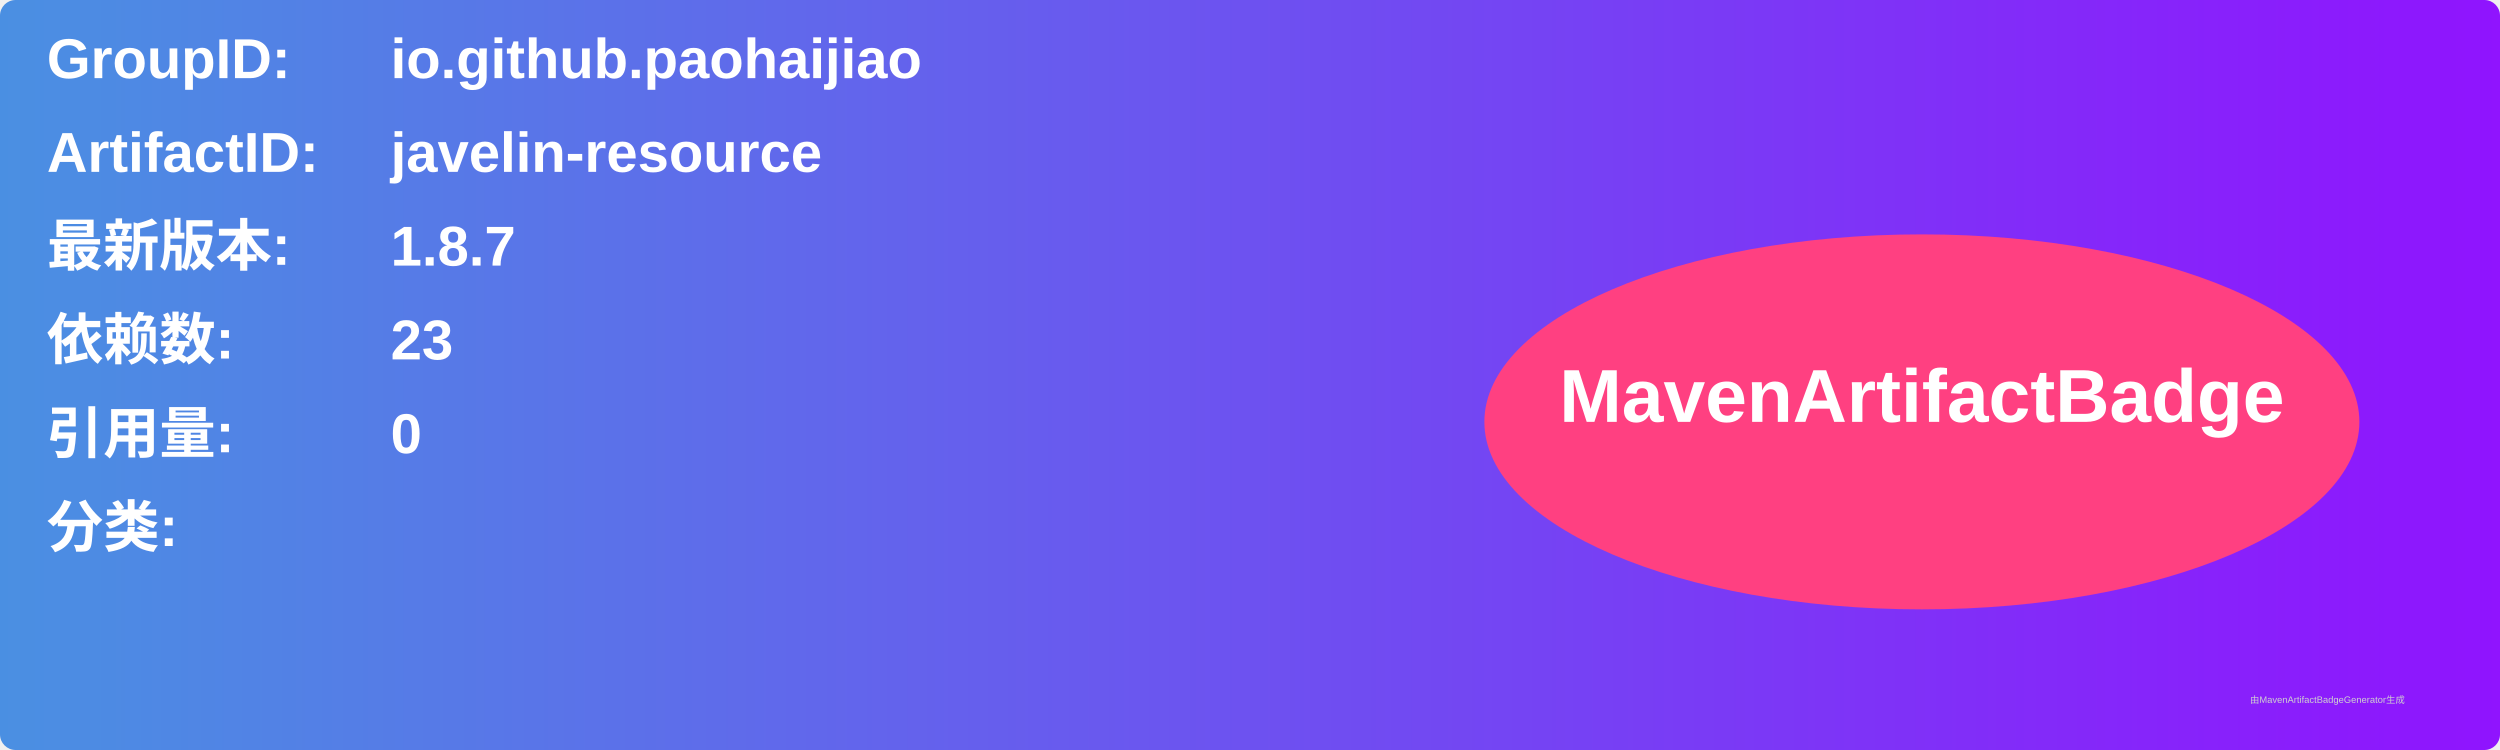
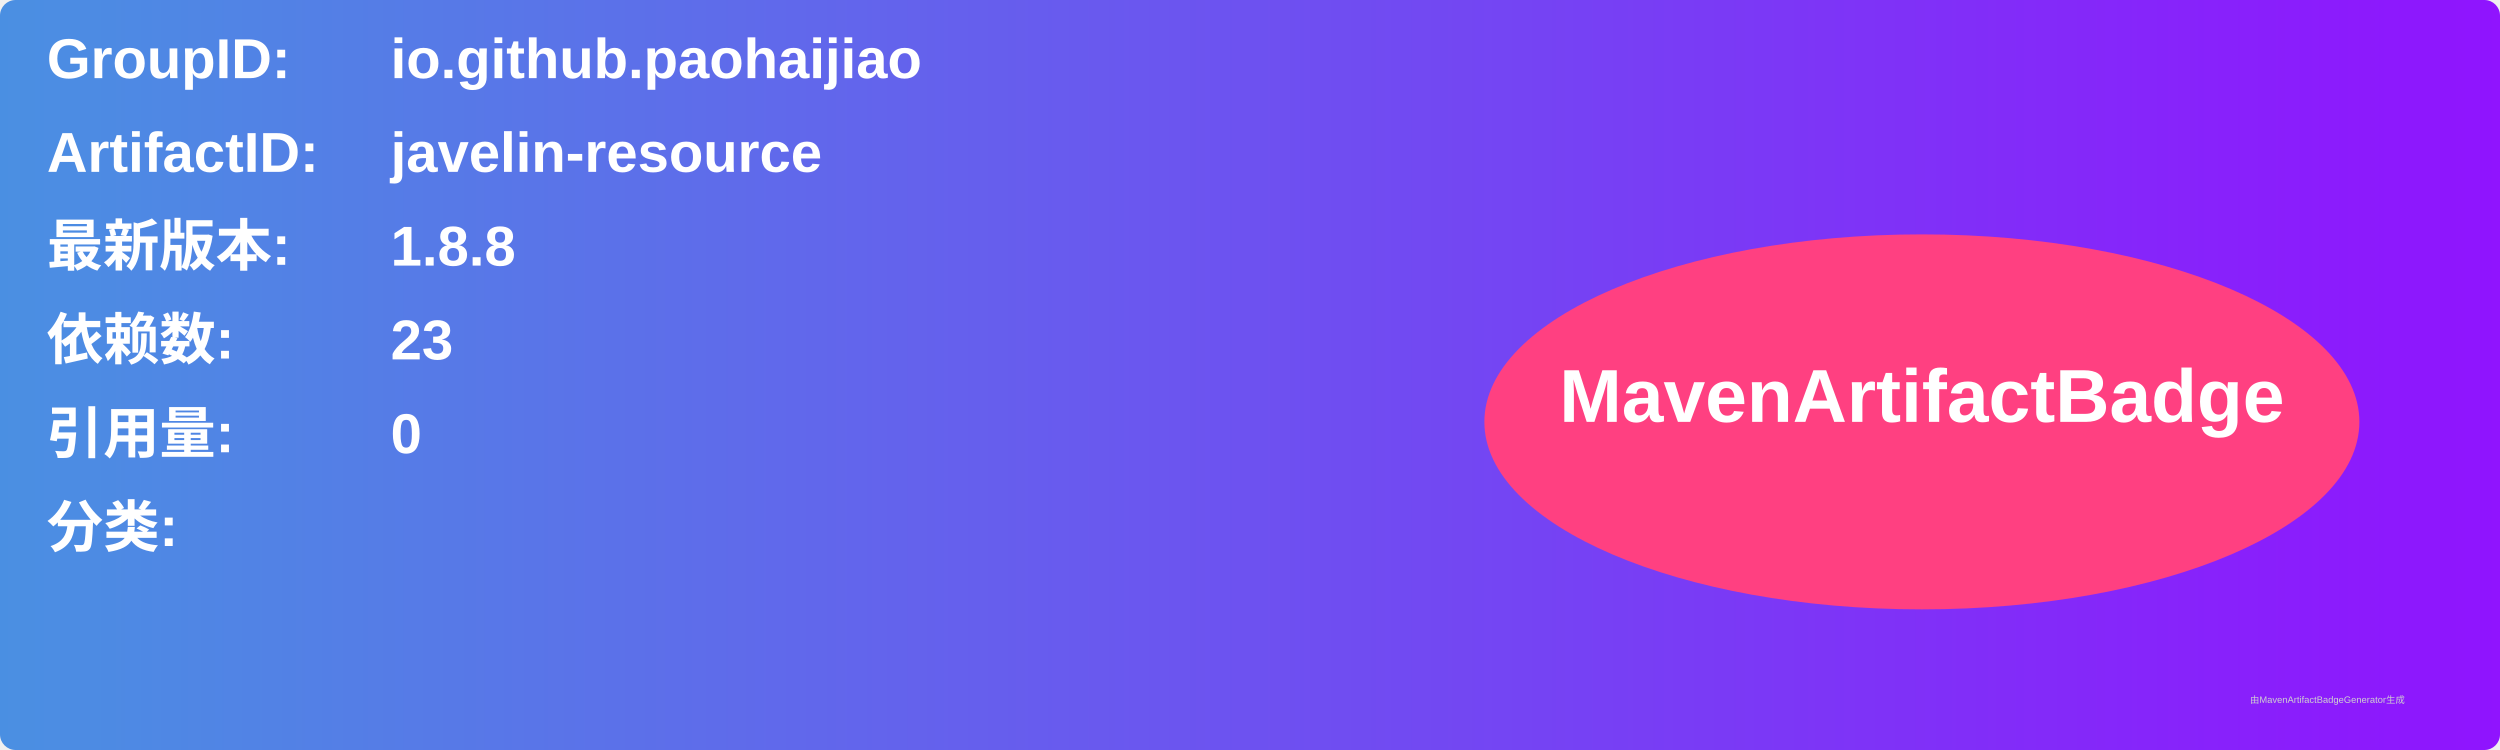
<svg xmlns="http://www.w3.org/2000/svg" width="800" height="240" viewBox="0 0 800 240">
  <linearGradient id="grad" x1="0%" y1="0%" x2="100%" y2="0%">
    <stop offset="0%" stop-color="#4a90e2" />
    <stop offset="100%" stop-color="#9013fe" />
  </linearGradient>
  <rect width="100%" height="100%" rx="5" ry="5" fill="url(#grad)" />
  <g transform="translate(15, 15)">
    <text x="0" y="10" font-family="Arial" font-size="18" fill="white" font-weight="bold" width="260">GroupID:</text>
    <text x="110" y="10" font-family="Arial" font-size="18" fill="white" font-weight="bold" width="460">io.github.paohaijiao</text>
    <text x="0" y="40" font-family="Arial" font-size="18" fill="white" font-weight="bold" width="260">ArtifactID:</text>
    <text x="110" y="40" font-family="Arial" font-size="18" fill="white" font-weight="bold" width="460">javelin-resource</text>
    <text x="0" y="70" font-family="Arial" font-size="18" fill="white" font-weight="bold">最新版本:</text>
    <text x="110" y="70" font-family="Arial" font-size="18" fill="white" font-weight="bold">
-       <tspan font-weight="bold">1.8.7</tspan>
+       <tspan font-weight="bold">1.8.8</tspan>
    </text>
    <text x="0" y="100" font-family="Arial" font-size="18" fill="white" font-weight="bold">依赖数: </text>
    <text x="110" y="100" font-family="Arial" font-size="18" fill="white">
      <tspan font-weight="bold">23</tspan>
    </text>
    <text x="0" y="130" font-family="Arial" font-size="18" fill="white" font-weight="bold">引用量: </text>
    <text x="110" y="130" font-family="Arial" font-size="18" fill="white">
      <tspan font-weight="bold">0</tspan>
    </text>
    <text x="0" y="160" font-family="Arial" font-size="18" fill="white" font-weight="bold">分类:</text>
    <text x="10" y="190" font-family="Arial" font-size="10" fill="white">
      <tspan font-weight="bold" />
    </text>
    <ellipse cx="600" cy="120" rx="140" ry="60" fill="#ff4081" />
    <text x="600" y="120" text-anchor="middle" font-family="Arial" font-size="24" fill="white" font-weight="bold">MavenArtifactBadge</text>
  </g>
  <text x="720" y="225" font-family="Arial" font-size="3" fill="#d0d0d0">由MavenArtifactBadgeGenerator生成</text>
</svg>
